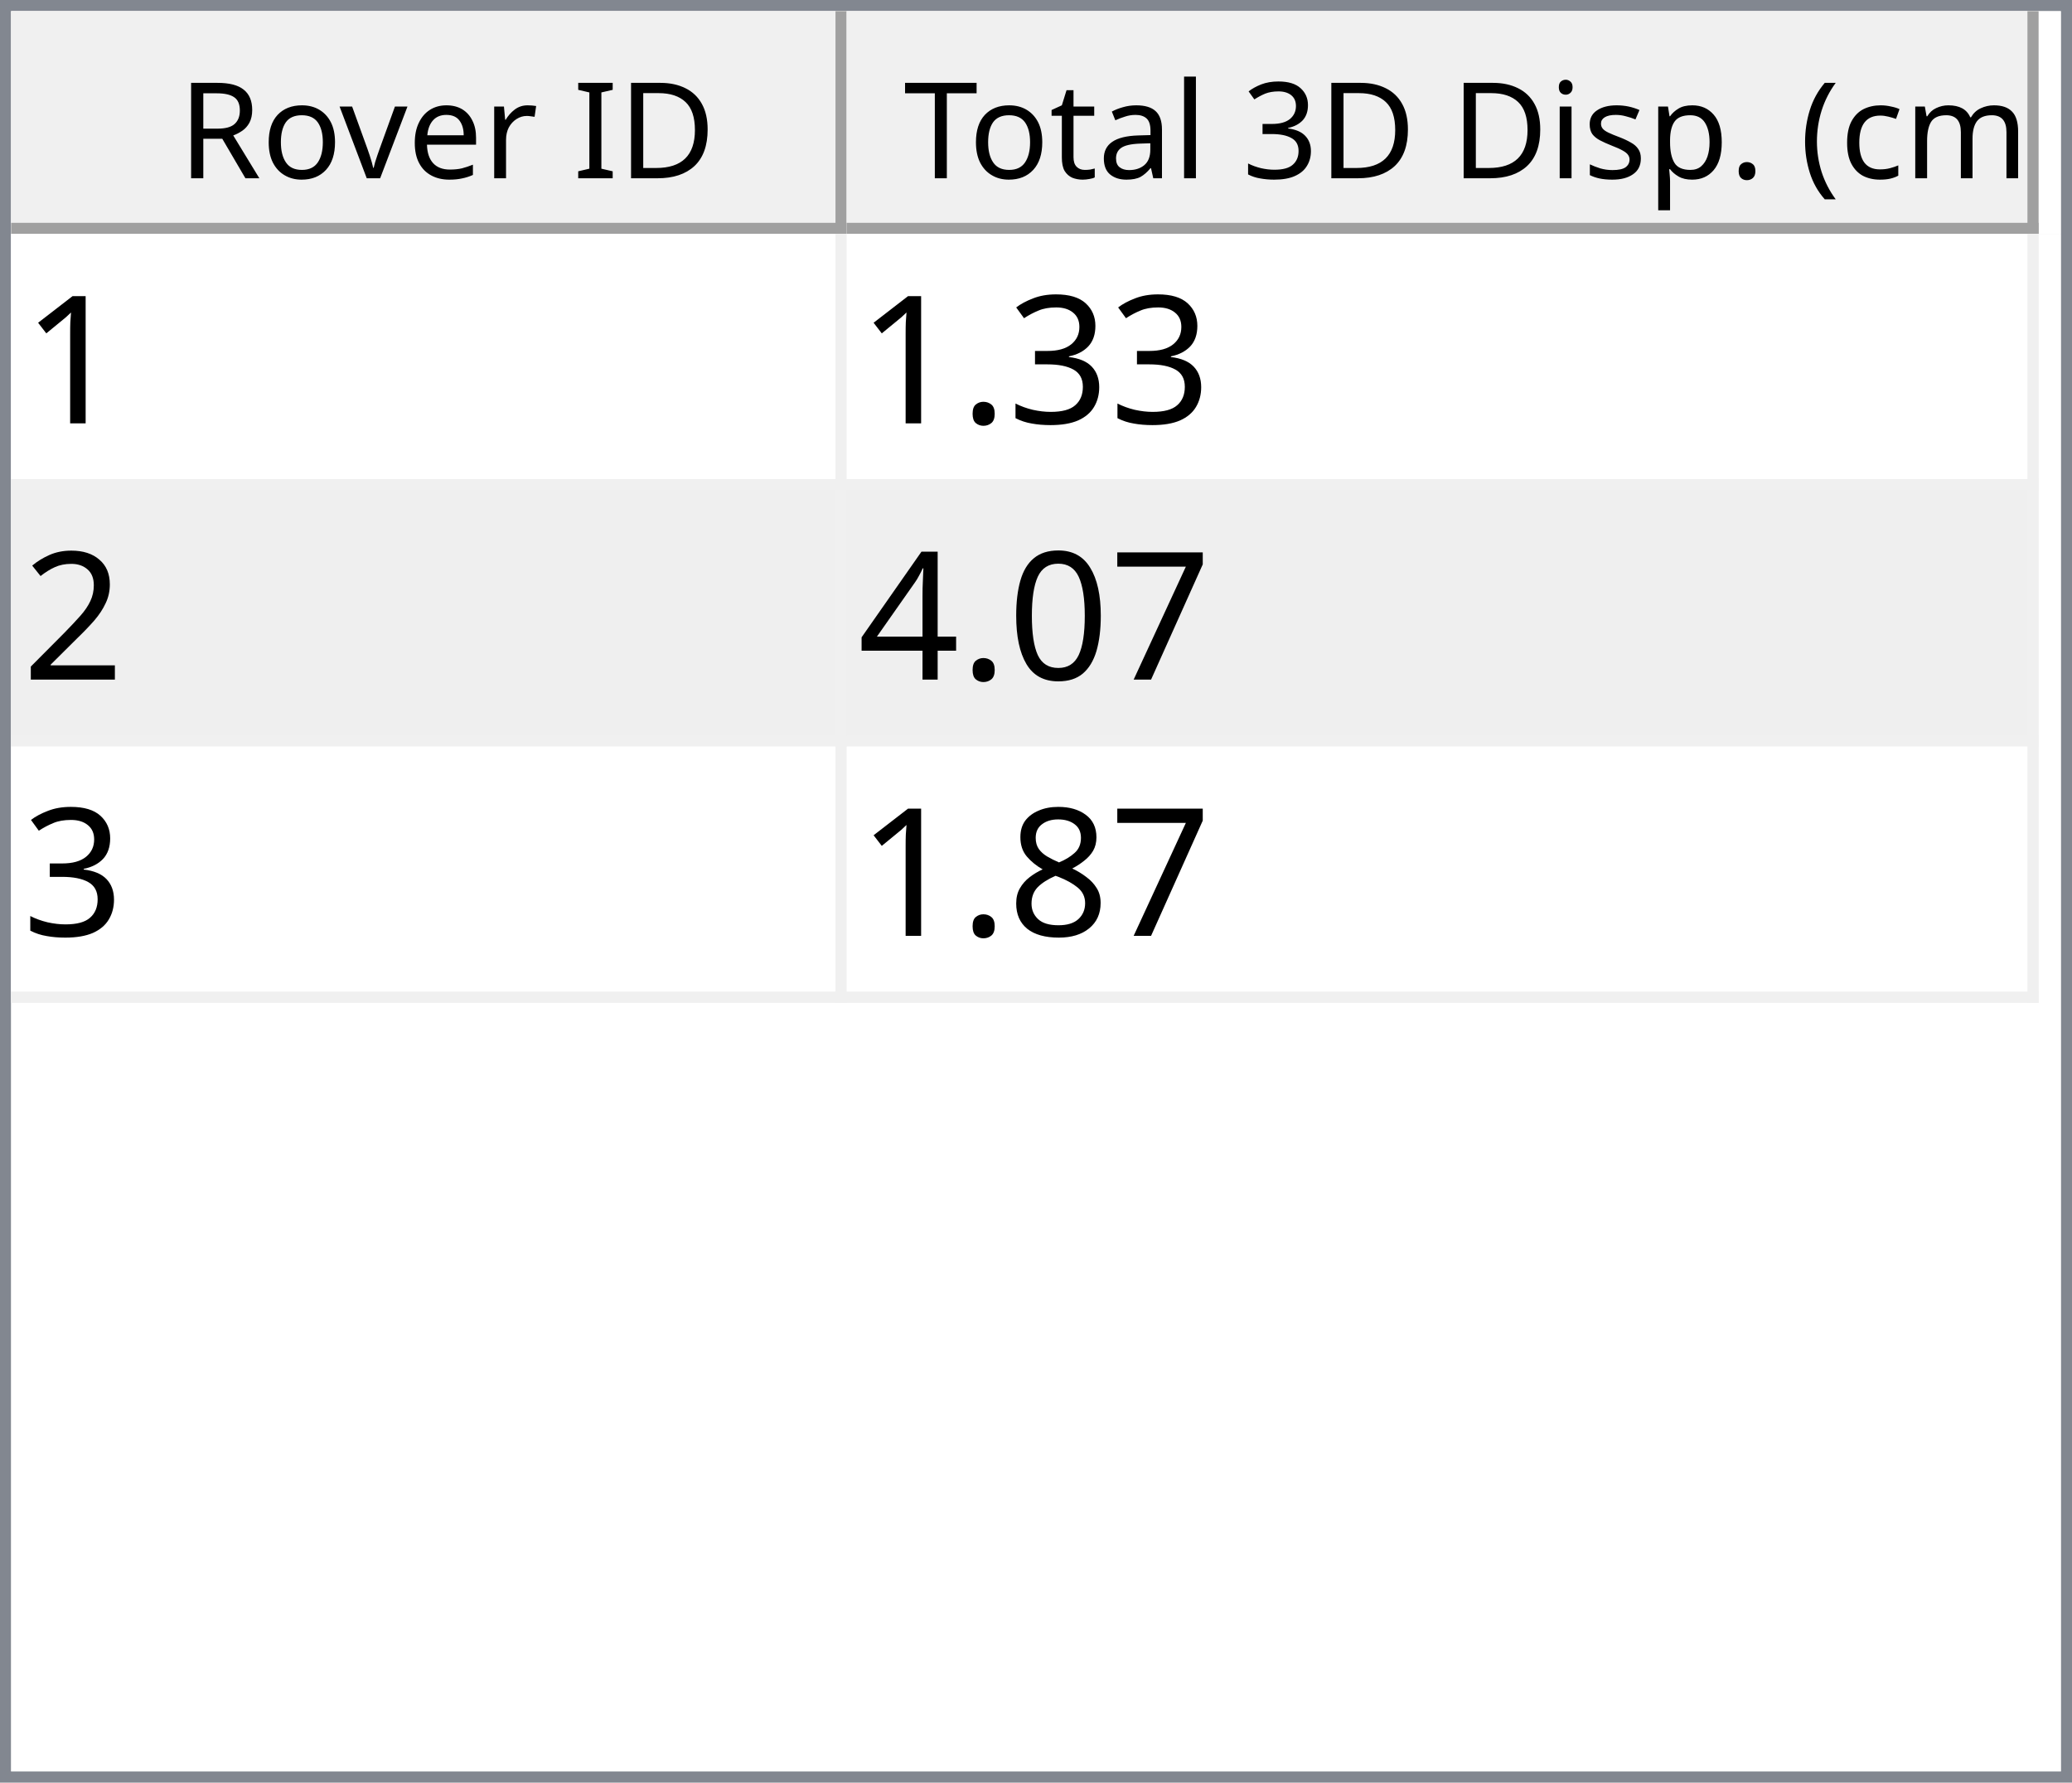
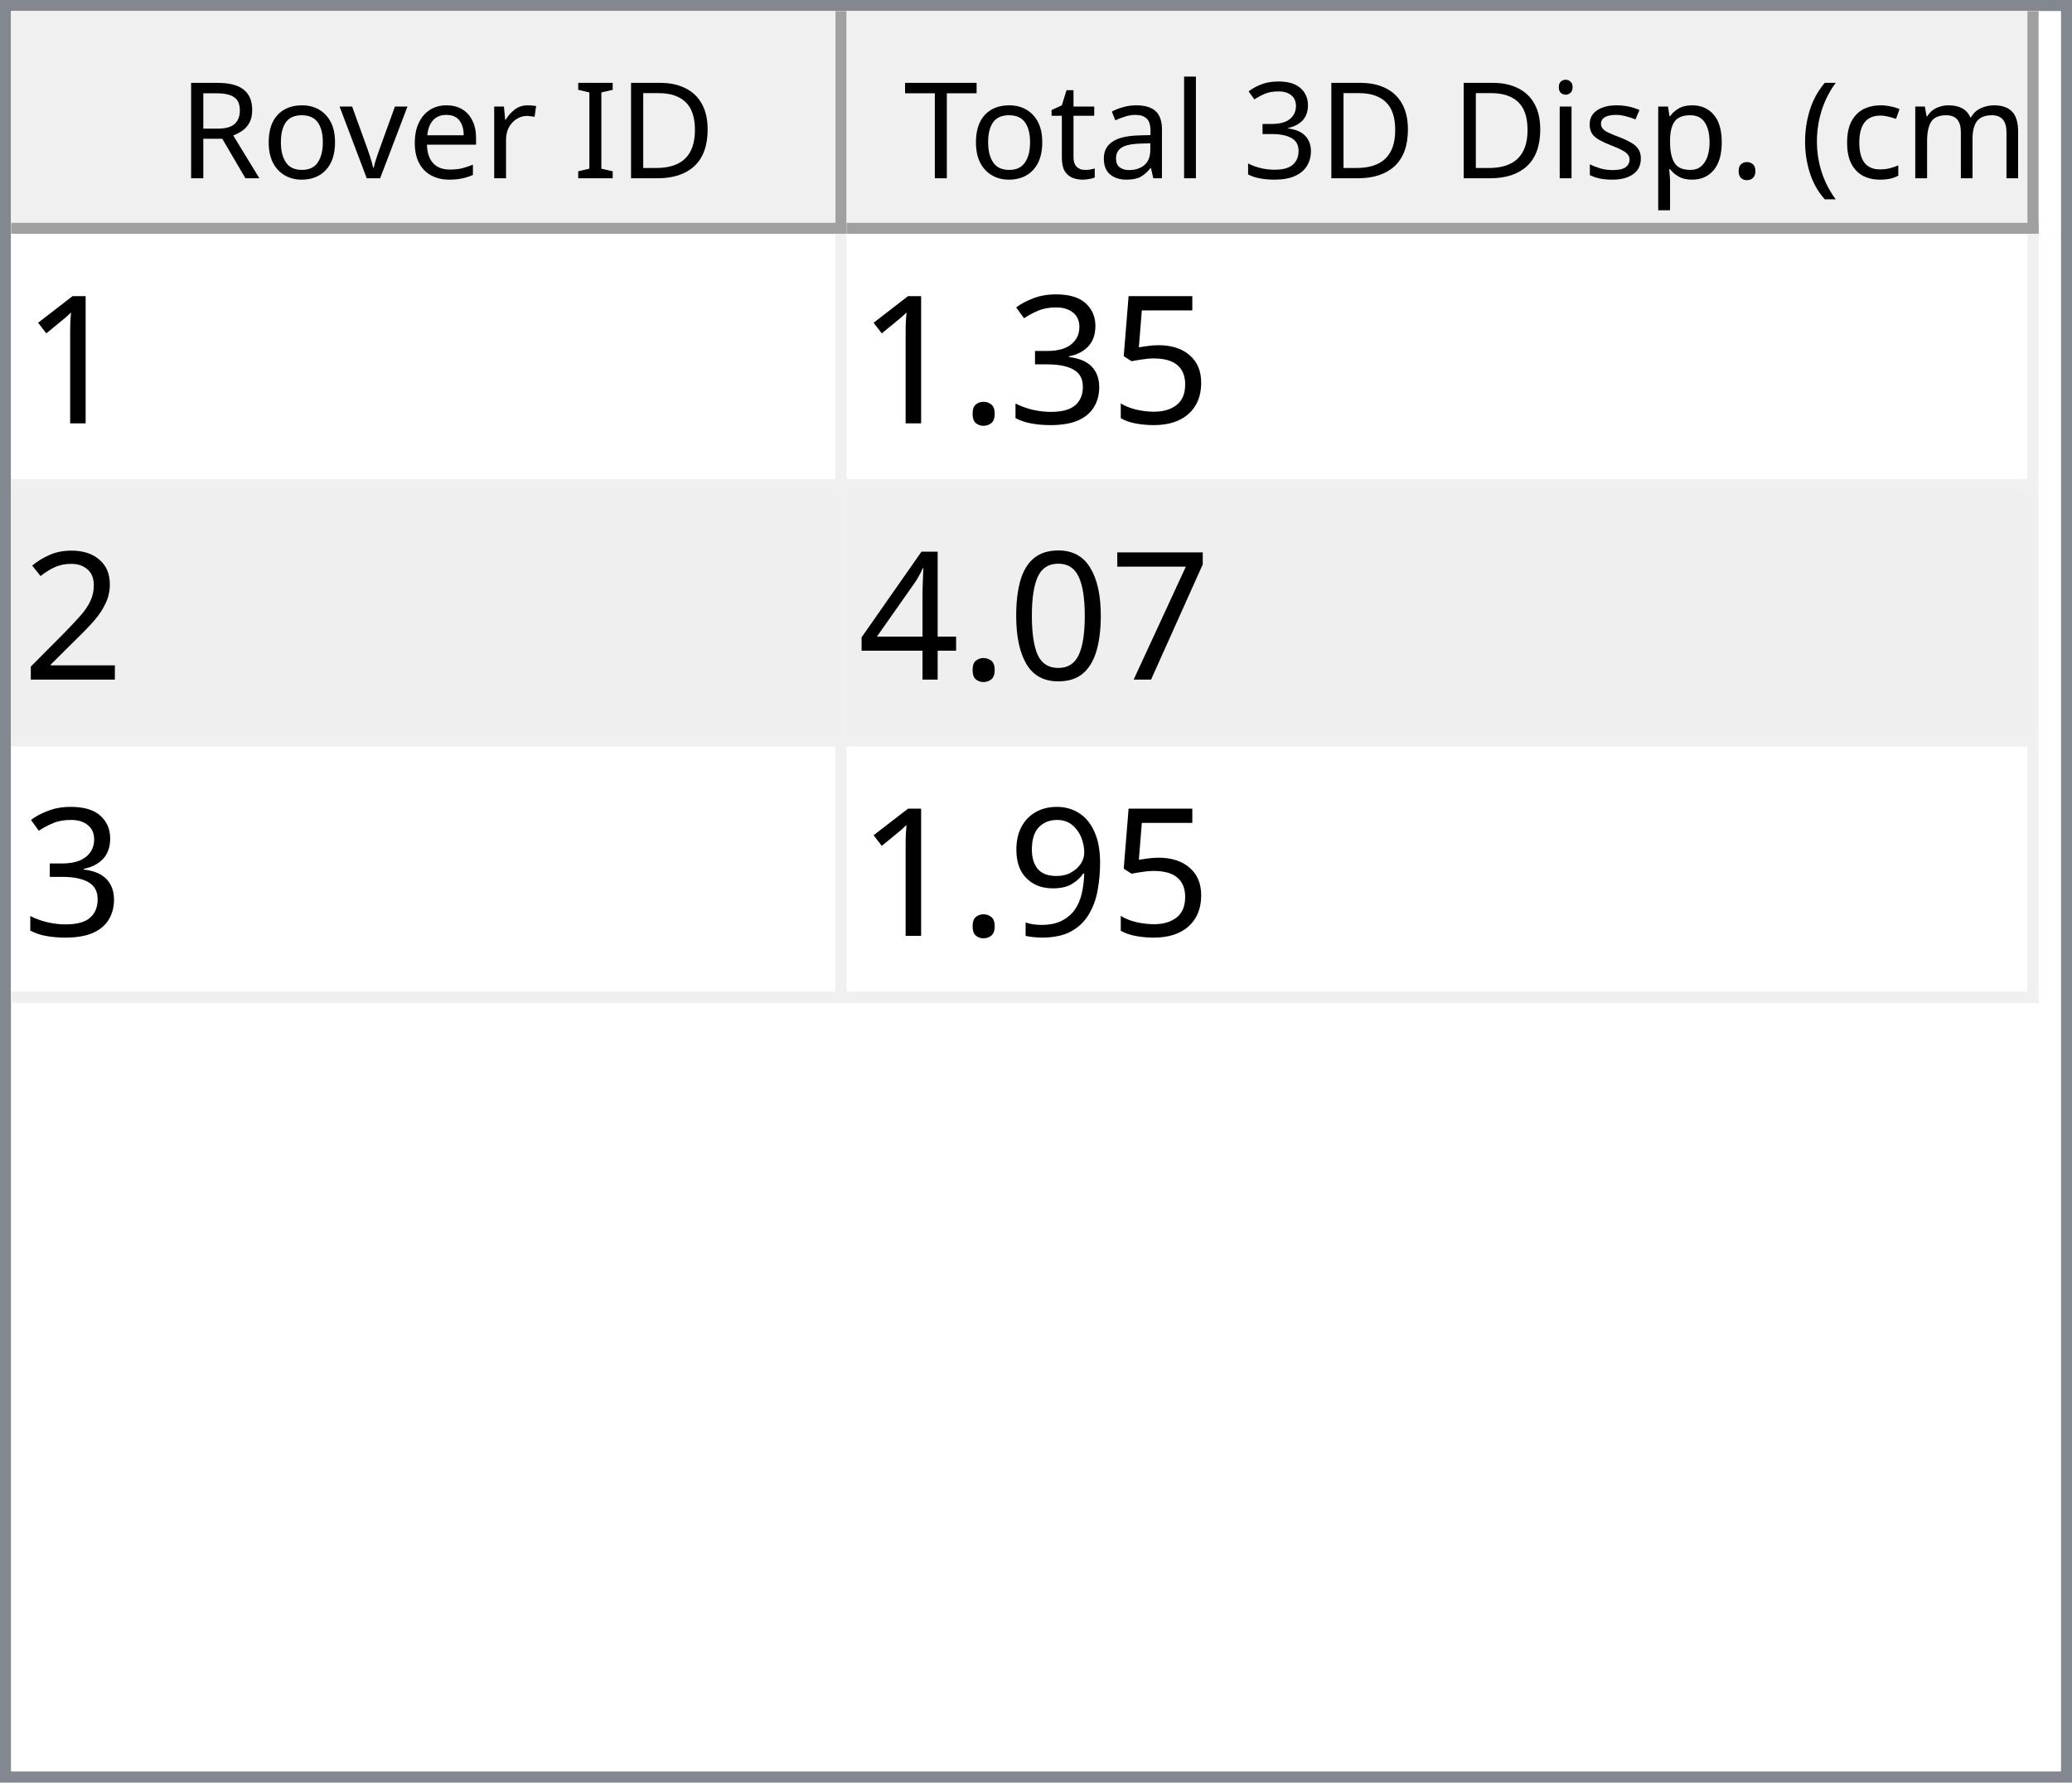
<svg xmlns="http://www.w3.org/2000/svg" style="fill-opacity:1; color-rendering:auto; color-interpolation:auto; text-rendering:auto; stroke:black; stroke-linecap:square; stroke-miterlimit:10; shape-rendering:auto; stroke-opacity:1; fill:black; stroke-dasharray:none; font-weight:normal; stroke-width:1; font-family:'Dialog'; font-style:normal; stroke-linejoin:miter; font-size:12px; stroke-dashoffset:0; image-rendering:auto;" width="186" height="160">
  <defs id="genericDefs" />
  <g>
    <defs id="defs1">
      <clipPath clipPathUnits="userSpaceOnUse" id="clipPath1">
        <path d="M0 0 L186 0 L186 160 L0 160 L0 0 Z" />
      </clipPath>
      <clipPath clipPathUnits="userSpaceOnUse" id="clipPath2">
        <path d="M0 0 L0 160 L186 160 L186 0 Z" />
      </clipPath>
      <clipPath clipPathUnits="userSpaceOnUse" id="clipPath3">
        <path d="M0 0 L0 20 L184 20 L184 0 Z" />
      </clipPath>
      <clipPath clipPathUnits="userSpaceOnUse" id="clipPath4">
        <path d="M0 0 L0 20 L75 20 L75 0 Z" />
      </clipPath>
      <clipPath clipPathUnits="userSpaceOnUse" id="clipPath5">
        <path d="M1 1 L1 19 L74 19 L74 1 Z" />
      </clipPath>
      <clipPath clipPathUnits="userSpaceOnUse" id="clipPath6">
        <path d="M0 0 L0 18 L73 18 L73 0 Z" />
      </clipPath>
      <clipPath clipPathUnits="userSpaceOnUse" id="clipPath7">
        <path d="M-0.5 -0.5 L-0.5 19.5 L74.5 19.5 L74.5 -0.5 Z" />
      </clipPath>
      <clipPath clipPathUnits="userSpaceOnUse" id="clipPath8">
        <path d="M0 0 L0 20 L107 20 L107 0 Z" />
      </clipPath>
      <clipPath clipPathUnits="userSpaceOnUse" id="clipPath9">
        <path d="M1 1 L1 19 L106 19 L106 1 Z" />
      </clipPath>
      <clipPath clipPathUnits="userSpaceOnUse" id="clipPath10">
        <path d="M0 0 L0 18 L105 18 L105 0 Z" />
      </clipPath>
      <clipPath clipPathUnits="userSpaceOnUse" id="clipPath11">
        <path d="M-0.5 -0.5 L-0.5 19.5 L106.5 19.5 L106.5 -0.5 Z" />
      </clipPath>
      <clipPath clipPathUnits="userSpaceOnUse" id="clipPath12">
        <path d="M0 0 L0 138 L184 138 L184 0 Z" />
      </clipPath>
      <clipPath clipPathUnits="userSpaceOnUse" id="clipPath13">
        <path d="M0 0 L0 69 L182 69 L182 0 Z" />
      </clipPath>
      <clipPath clipPathUnits="userSpaceOnUse" id="clipPath14">
        <path d="M-0.5 -0.5 L-0.5 68.5 L181.5 68.5 L181.5 -0.5 Z" />
      </clipPath>
      <clipPath clipPathUnits="userSpaceOnUse" id="clipPath15">
        <path d="M0 0 L0 22 L74 22 L74 0 Z" />
      </clipPath>
      <clipPath clipPathUnits="userSpaceOnUse" id="clipPath16">
        <path d="M0 0 L0 22 L106 22 L106 0 Z" />
      </clipPath>
      <font horiz-adv-x="64.551" id="font1">
        <font-face ascent="107.91" descent="25.098" units-per-em="100" style="font-style:normal; font-family:Segoe UI; font-weight:normal;" />
        <missing-glyph horiz-adv-x="64.551" d="M8.109 0 L8.109 68.266 L56.453 68.266 L56.453 0 L8.109 0 ZM15.328 7.234 L49.219 7.234 L49.219 61.031 L15.328 61.031 L15.328 7.234 Z" />
        <glyph unicode="D" horiz-adv-x="70.117" d="M9.188 0 L9.188 70.016 L28.516 70.016 Q65.531 70.016 65.531 35.891 Q65.531 19.672 55.25 9.836 Q44.969 0 27.734 0 L9.188 0 ZM17.391 62.594 L17.391 7.422 L27.828 7.422 Q41.609 7.422 49.273 14.797 Q56.938 22.172 56.938 35.688 Q56.938 62.594 28.328 62.594 L17.391 62.594 Z" />
        <glyph unicode="I" horiz-adv-x="26.611" d="M17.391 0 L9.188 0 L9.188 70.016 L17.391 70.016 L17.391 0 Z" />
        <glyph unicode=" " horiz-adv-x="27.393" d="" />
        <glyph unicode="r" horiz-adv-x="34.766" d="M34.188 41.891 Q32.078 43.5 28.125 43.5 Q23 43.5 19.555 38.672 Q16.109 33.844 16.109 25.484 L16.109 0 L8.109 0 L8.109 50 L16.109 50 L16.109 39.703 L16.312 39.703 Q18.016 44.969 21.531 47.922 Q25.047 50.875 29.391 50.875 Q32.516 50.875 34.188 50.203 L34.188 41.891 Z" />
        <glyph unicode="e" horiz-adv-x="52.295" d="M48.297 23 L12.984 23 Q13.188 14.656 17.484 10.109 Q21.781 5.562 29.297 5.562 Q37.75 5.562 44.828 11.141 L44.828 3.609 Q38.234 -1.172 27.391 -1.172 Q16.797 -1.172 10.742 5.641 Q4.688 12.453 4.688 24.812 Q4.688 36.469 11.305 43.82 Q17.922 51.172 27.734 51.172 Q37.547 51.172 42.922 44.828 Q48.297 38.484 48.297 27.203 L48.297 23 ZM40.094 29.781 Q40.047 36.719 36.75 40.578 Q33.453 44.438 27.594 44.438 Q21.922 44.438 17.969 40.383 Q14.016 36.328 13.094 29.781 L40.094 29.781 Z" />
        <glyph unicode="v" horiz-adv-x="47.9" d="M47.406 50 L27.484 0 L19.625 0 L0.688 50 L9.469 50 L22.172 13.672 Q23.578 9.672 23.922 6.688 L24.125 6.688 Q24.609 10.453 25.688 13.484 L38.969 50 L47.406 50 Z" />
        <glyph unicode="o" horiz-adv-x="58.594" d="M29 -1.172 Q17.922 -1.172 11.305 5.836 Q4.688 12.844 4.688 24.422 Q4.688 37.016 11.57 44.094 Q18.453 51.172 30.172 51.172 Q41.359 51.172 47.633 44.289 Q53.906 37.406 53.906 25.203 Q53.906 13.234 47.141 6.031 Q40.375 -1.172 29 -1.172 ZM29.594 44.438 Q21.875 44.438 17.383 39.188 Q12.891 33.938 12.891 24.703 Q12.891 15.828 17.43 10.695 Q21.969 5.562 29.594 5.562 Q37.359 5.562 41.531 10.594 Q45.703 15.625 45.703 24.906 Q45.703 34.281 41.531 39.359 Q37.359 44.438 29.594 44.438 Z" />
        <glyph unicode="R" horiz-adv-x="59.814" d="M59.375 0 L49.609 0 L37.891 19.625 Q36.281 22.359 34.766 24.289 Q33.25 26.219 31.664 27.438 Q30.078 28.656 28.25 29.219 Q26.422 29.781 24.125 29.781 L17.391 29.781 L17.391 0 L9.188 0 L9.188 70.016 L30.078 70.016 Q34.672 70.016 38.555 68.867 Q42.438 67.719 45.289 65.375 Q48.141 63.031 49.758 59.547 Q51.375 56.062 51.375 51.375 Q51.375 47.703 50.273 44.656 Q49.172 41.609 47.148 39.211 Q45.125 36.812 42.266 35.133 Q39.406 33.453 35.844 32.516 L35.844 32.328 Q37.594 31.547 38.891 30.547 Q40.188 29.547 41.359 28.18 Q42.531 26.812 43.68 25.078 Q44.828 23.344 46.234 21.047 L59.375 0 ZM17.391 62.594 L17.391 37.203 L28.516 37.203 Q31.594 37.203 34.203 38.133 Q36.812 39.062 38.719 40.797 Q40.625 42.531 41.703 45.047 Q42.781 47.562 42.781 50.688 Q42.781 56.297 39.141 59.445 Q35.5 62.594 28.609 62.594 L17.391 62.594 Z" />
        <glyph unicode=")" horiz-adv-x="30.176" d="M8.297 -15.922 L1.172 -15.922 Q16.406 2.344 16.406 26.812 Q16.406 51.469 1.078 70.016 L8.297 70.016 Q23.531 52.156 23.531 26.703 Q23.531 1.375 8.297 -15.922 Z" />
        <glyph unicode="m" horiz-adv-x="86.133" d="M79.109 0 L71.094 0 L71.094 28.719 Q71.094 37.016 68.531 40.727 Q65.969 44.438 59.906 44.438 Q54.781 44.438 51.195 39.75 Q47.609 35.062 47.609 28.516 L47.609 0 L39.594 0 L39.594 29.688 Q39.594 44.438 28.219 44.438 Q22.953 44.438 19.531 40.016 Q16.109 35.594 16.109 28.516 L16.109 0 L8.109 0 L8.109 50 L16.109 50 L16.109 42.094 L16.312 42.094 Q21.625 51.172 31.844 51.172 Q36.969 51.172 40.773 48.312 Q44.578 45.453 46 40.828 Q51.562 51.172 62.594 51.172 Q79.109 51.172 79.109 30.812 L79.109 0 Z" />
        <glyph unicode="c" horiz-adv-x="46.191" d="M42.188 2.297 Q36.422 -1.172 28.516 -1.172 Q17.828 -1.172 11.258 5.789 Q4.688 12.75 4.688 23.828 Q4.688 36.188 11.766 43.68 Q18.844 51.172 30.672 51.172 Q37.25 51.172 42.281 48.734 L42.281 40.531 Q36.719 44.438 30.375 44.438 Q22.703 44.438 17.797 38.945 Q12.891 33.453 12.891 24.516 Q12.891 15.719 17.508 10.641 Q22.125 5.562 29.891 5.562 Q36.422 5.562 42.188 9.906 L42.188 2.297 Z" />
        <glyph unicode="(" horiz-adv-x="30.176" d="M29.109 -15.922 L21.969 -15.922 Q6.844 1.375 6.844 26.703 Q6.844 52.156 21.969 70.016 L29.203 70.016 Q13.875 51.469 13.875 26.812 Q13.875 2.344 29.109 -15.922 Z" />
        <glyph unicode="." horiz-adv-x="21.68" d="M10.891 -1.078 Q8.641 -1.078 7.055 0.539 Q5.469 2.156 5.469 4.391 Q5.469 6.641 7.055 8.273 Q8.641 9.906 10.891 9.906 Q13.188 9.906 14.797 8.273 Q16.406 6.641 16.406 4.391 Q16.406 2.156 14.797 0.539 Q13.188 -1.078 10.891 -1.078 Z" />
        <glyph unicode="p" horiz-adv-x="58.789" d="M16.312 7.234 L16.109 7.234 L16.109 -23 L8.109 -23 L8.109 50 L16.109 50 L16.109 41.219 L16.312 41.219 Q22.219 51.172 33.594 51.172 Q43.266 51.172 48.688 44.461 Q54.109 37.75 54.109 26.469 Q54.109 13.922 48 6.375 Q41.891 -1.172 31.297 -1.172 Q21.578 -1.172 16.312 7.234 ZM16.109 27.391 L16.109 20.406 Q16.109 14.203 20.141 9.883 Q24.172 5.562 30.375 5.562 Q37.641 5.562 41.773 11.133 Q45.906 16.703 45.906 26.609 Q45.906 34.969 42.047 39.703 Q38.188 44.438 31.594 44.438 Q24.609 44.438 20.359 39.578 Q16.109 34.719 16.109 27.391 Z" />
        <glyph unicode="s" horiz-adv-x="42.432" d="M5.078 1.812 L5.078 10.406 Q11.625 5.562 19.484 5.562 Q30.031 5.562 30.031 12.594 Q30.031 14.594 29.125 15.992 Q28.219 17.391 26.68 18.461 Q25.141 19.531 23.07 20.383 Q21 21.234 18.609 22.172 Q15.281 23.484 12.766 24.828 Q10.25 26.172 8.57 27.859 Q6.891 29.547 6.031 31.695 Q5.172 33.844 5.172 36.719 Q5.172 40.234 6.789 42.945 Q8.406 45.656 11.086 47.484 Q13.766 49.312 17.211 50.242 Q20.656 51.172 24.312 51.172 Q30.812 51.172 35.938 48.922 L35.938 40.828 Q30.422 44.438 23.25 44.438 Q21 44.438 19.195 43.922 Q17.391 43.406 16.094 42.477 Q14.797 41.547 14.086 40.258 Q13.375 38.969 13.375 37.406 Q13.375 35.453 14.086 34.133 Q14.797 32.812 16.164 31.789 Q17.531 30.766 19.484 29.938 Q21.438 29.109 23.922 28.125 Q27.25 26.859 29.883 25.516 Q32.516 24.172 34.375 22.484 Q36.234 20.797 37.234 18.602 Q38.234 16.406 38.234 13.375 Q38.234 9.672 36.602 6.938 Q34.969 4.203 32.234 2.398 Q29.5 0.594 25.93 -0.289 Q22.359 -1.172 18.453 -1.172 Q10.75 -1.172 5.078 1.812 Z" />
        <glyph unicode="i" horiz-adv-x="24.219" d="M12.203 62.703 Q10.062 62.703 8.547 64.164 Q7.031 65.625 7.031 67.875 Q7.031 70.125 8.547 71.609 Q10.062 73.094 12.203 73.094 Q14.406 73.094 15.945 71.609 Q17.484 70.125 17.484 67.875 Q17.484 65.719 15.945 64.211 Q14.406 62.703 12.203 62.703 ZM16.109 0 L8.109 0 L8.109 50 L16.109 50 L16.109 0 Z" />
        <glyph unicode="3" horiz-adv-x="53.906" d="M46.531 19.828 Q46.531 15.094 44.75 11.211 Q42.969 7.328 39.719 4.57 Q36.469 1.812 31.93 0.297 Q27.391 -1.219 21.922 -1.219 Q11.922 -1.219 6 2.594 L6 11.188 Q13.094 5.609 22.219 5.609 Q25.875 5.609 28.828 6.539 Q31.781 7.469 33.906 9.227 Q36.031 10.984 37.18 13.477 Q38.328 15.969 38.328 19.094 Q38.328 32.812 18.797 32.812 L12.984 32.812 L12.984 39.594 L18.5 39.594 Q35.797 39.594 35.797 52.484 Q35.797 64.406 22.609 64.406 Q15.188 64.406 8.688 59.422 L8.688 67.188 Q15.375 71.188 24.609 71.188 Q29 71.188 32.57 69.969 Q36.141 68.75 38.68 66.555 Q41.219 64.359 42.609 61.281 Q44 58.203 44 54.5 Q44 40.672 30.031 36.719 L30.031 36.531 Q33.594 36.141 36.625 34.797 Q39.656 33.453 41.852 31.305 Q44.047 29.156 45.289 26.25 Q46.531 23.344 46.531 19.828 Z" />
        <glyph unicode="l" horiz-adv-x="24.219" d="M16.109 0 L8.109 0 L8.109 74.031 L16.109 74.031 L16.109 0 Z" />
        <glyph unicode="a" horiz-adv-x="50.879" d="M43.891 0 L35.891 0 L35.891 7.812 L35.688 7.812 Q30.469 -1.172 20.312 -1.172 Q12.844 -1.172 8.617 2.781 Q4.391 6.734 4.391 13.281 Q4.391 27.297 20.906 29.594 L35.891 31.688 Q35.891 44.438 25.594 44.438 Q16.547 44.438 9.281 38.281 L9.281 46.484 Q16.656 51.172 26.266 51.172 Q43.891 51.172 43.891 32.516 L43.891 0 ZM35.891 25.297 L23.828 23.641 Q18.266 22.859 15.43 20.875 Q12.594 18.891 12.594 13.875 Q12.594 10.203 15.211 7.883 Q17.828 5.562 22.172 5.562 Q28.125 5.562 32.008 9.742 Q35.891 13.922 35.891 20.312 L35.891 25.297 Z" />
        <glyph unicode="t" horiz-adv-x="33.887" d="M31.297 0.484 Q28.469 -1.078 23.828 -1.078 Q10.688 -1.078 10.688 13.578 L10.688 43.172 L2.094 43.172 L2.094 50 L10.688 50 L10.688 62.203 L18.703 64.797 L18.703 50 L31.297 50 L31.297 43.172 L18.703 43.172 L18.703 14.984 Q18.703 9.969 20.414 7.82 Q22.125 5.672 26.078 5.672 Q29.109 5.672 31.297 7.328 L31.297 0.484 Z" />
        <glyph unicode="T" horiz-adv-x="52.393" d="M50.594 62.594 L30.375 62.594 L30.375 0 L22.172 0 L22.172 62.594 L2 62.594 L2 70.016 L50.594 70.016 L50.594 62.594 Z" />
      </font>
      <font horiz-adv-x="75.0" id="font2">
        <font-face ascent="100.537" descent="21.973" units-per-em="100" style="font-style:normal; font-family:sans-serif; font-weight:normal;" />
        <missing-glyph horiz-adv-x="75.0" d="M12.5 0 L12.5 62.5 L62.5 62.5 L62.5 0 L12.5 0 ZM14.062 1.562 L60.938 1.562 L60.938 60.938 L14.062 60.938 L14.062 1.562 Z" />
        <glyph unicode="1" horiz-adv-x="55.615" d="M37.25 0 L28.469 0 L28.469 56 Q25.297 52.984 20.141 49.953 Q14.984 46.922 10.891 45.406 L10.891 53.906 Q18.266 57.375 23.781 62.305 Q29.297 67.234 31.594 71.875 L37.25 71.875 L37.25 0 Z" />
+         <glyph unicode="5" horiz-adv-x="55.615" d="M4.156 18.75 L13.375 19.531 Q14.406 12.797 18.141 9.398 Q21.875 6 27.156 6 Q33.5 6 37.891 10.789 Q42.281 15.578 42.281 23.484 Q42.281 31 38.062 35.352 Q33.844 39.703 27 39.703 Q22.75 39.703 19.336 37.773 Q15.922 35.844 13.969 32.766 L5.719 33.844 L12.641 70.609 L48.25 70.609 L48.25 62.203 L19.672 62.203 L15.828 42.969 Q22.266 47.469 29.344 47.469 Q38.719 47.469 45.164 40.969 Q51.609 34.469 51.609 24.266 Q51.609 14.547 45.953 7.469 Q39.062 -1.219 27.156 -1.219 Q17.391 -1.219 11.211 4.25 Q5.031 9.719 4.156 18.75 Z" />
        <glyph unicode="3" horiz-adv-x="55.615" d="M4.203 18.891 L12.984 20.062 Q14.5 12.594 18.141 9.297 Q21.781 6 27 6 Q33.203 6 37.477 10.297 Q41.75 14.594 41.75 20.953 Q41.75 27 37.797 30.93 Q33.844 34.859 27.734 34.859 Q25.25 34.859 21.531 33.891 L22.516 41.609 Q23.391 41.5 23.922 41.5 Q29.547 41.5 34.039 44.43 Q38.531 47.359 38.531 53.469 Q38.531 58.297 35.258 61.477 Q31.984 64.656 26.812 64.656 Q21.688 64.656 18.266 61.43 Q14.844 58.203 13.875 51.766 L5.078 53.328 Q6.688 62.156 12.398 67.016 Q18.109 71.875 26.609 71.875 Q32.469 71.875 37.398 69.359 Q42.328 66.844 44.945 62.5 Q47.562 58.156 47.562 53.266 Q47.562 48.641 45.07 44.828 Q42.578 41.016 37.703 38.766 Q44.047 37.312 47.562 32.695 Q51.078 28.078 51.078 21.141 Q51.078 11.766 44.242 5.25 Q37.406 -1.266 26.953 -1.266 Q17.531 -1.266 11.305 4.352 Q5.078 9.969 4.203 18.891 Z" />
        <glyph unicode="." horiz-adv-x="27.783" d="M9.078 0 L9.078 10.016 L19.094 10.016 L19.094 0 L9.078 0 Z" />
        <glyph unicode="2" horiz-adv-x="55.615" d="M50.344 8.453 L50.344 0 L3.031 0 Q2.938 3.172 4.047 6.109 Q5.859 10.938 9.836 15.625 Q13.812 20.312 21.344 26.469 Q33.016 36.031 37.117 41.625 Q41.219 47.219 41.219 52.203 Q41.219 57.422 37.477 61.008 Q33.734 64.594 27.734 64.594 Q21.391 64.594 17.578 60.789 Q13.766 56.984 13.719 50.25 L4.688 51.172 Q5.609 61.281 11.664 66.578 Q17.719 71.875 27.938 71.875 Q38.234 71.875 44.242 66.164 Q50.25 60.453 50.25 52 Q50.25 47.703 48.492 43.555 Q46.734 39.406 42.656 34.812 Q38.578 30.219 29.109 22.219 Q21.188 15.578 18.945 13.211 Q16.703 10.844 15.234 8.453 L50.344 8.453 Z" />
        <glyph unicode="7" horiz-adv-x="55.615" d="M4.734 62.203 L4.734 70.656 L51.078 70.656 L51.078 63.812 Q44.234 56.547 37.523 44.484 Q30.812 32.422 27.156 19.672 Q24.516 10.688 23.781 0 L14.75 0 Q14.891 8.453 18.062 20.414 Q21.234 32.375 27.172 43.484 Q33.109 54.594 39.797 62.203 L4.734 62.203 Z" />
        <glyph unicode="0" horiz-adv-x="55.615" d="M4.156 35.297 Q4.156 48 6.766 55.742 Q9.375 63.484 14.523 67.68 Q19.672 71.875 27.484 71.875 Q33.25 71.875 37.594 69.555 Q41.938 67.234 44.773 62.867 Q47.609 58.5 49.219 52.227 Q50.828 45.953 50.828 35.297 Q50.828 22.703 48.242 14.969 Q45.656 7.234 40.508 3.008 Q35.359 -1.219 27.484 -1.219 Q17.141 -1.219 11.234 6.203 Q4.156 15.141 4.156 35.297 ZM13.188 35.297 Q13.188 17.672 17.312 11.836 Q21.438 6 27.484 6 Q33.547 6 37.672 11.859 Q41.797 17.719 41.797 35.297 Q41.797 52.984 37.672 58.789 Q33.547 64.594 27.391 64.594 Q21.344 64.594 17.719 59.469 Q13.188 52.938 13.188 35.297 Z" />
        <glyph unicode="4" horiz-adv-x="55.615" d="M32.328 0 L32.328 17.141 L1.266 17.141 L1.266 25.203 L33.938 71.578 L41.109 71.578 L41.109 25.203 L50.781 25.203 L50.781 17.141 L41.109 17.141 L41.109 0 L32.328 0 ZM32.328 25.203 L32.328 57.469 L9.906 25.203 L32.328 25.203 Z" />
-         <glyph unicode="8" horiz-adv-x="55.615" d="M17.672 38.812 Q12.203 40.828 9.57 44.539 Q6.938 48.25 6.938 53.422 Q6.938 61.234 12.555 66.555 Q18.172 71.875 27.484 71.875 Q36.859 71.875 42.578 66.43 Q48.297 60.984 48.297 53.172 Q48.297 48.188 45.68 44.508 Q43.062 40.828 37.75 38.812 Q44.344 36.672 47.781 31.883 Q51.219 27.094 51.219 20.453 Q51.219 11.281 44.727 5.031 Q38.234 -1.219 27.641 -1.219 Q17.047 -1.219 10.547 5.055 Q4.047 11.328 4.047 20.703 Q4.047 27.688 7.594 32.398 Q11.141 37.109 17.672 38.812 ZM15.922 53.719 Q15.922 48.641 19.195 45.414 Q22.469 42.188 27.688 42.188 Q32.766 42.188 36.016 45.383 Q39.266 48.578 39.266 53.219 Q39.266 58.062 35.914 61.359 Q32.562 64.656 27.594 64.656 Q22.562 64.656 19.242 61.43 Q15.922 58.203 15.922 53.719 ZM13.094 20.656 Q13.094 16.891 14.875 13.375 Q16.656 9.859 20.172 7.93 Q23.688 6 27.734 6 Q34.031 6 38.133 10.055 Q42.234 14.109 42.234 20.359 Q42.234 26.703 38.016 30.859 Q33.797 35.016 27.438 35.016 Q21.234 35.016 17.164 30.914 Q13.094 26.812 13.094 20.656 Z" />
+         <glyph unicode="9" horiz-adv-x="55.615" d="M5.469 16.547 L13.922 17.328 Q14.984 11.375 18.016 8.688 Q21.047 6 25.781 6 Q29.828 6 32.883 7.859 Q35.938 9.719 37.891 12.82 Q39.844 15.922 41.164 21.195 Q42.484 26.469 42.484 31.938 Q42.484 32.516 42.438 33.688 Q39.797 29.5 35.234 26.883 Q30.672 24.266 25.344 24.266 Q16.453 24.266 10.305 30.711 Q4.156 37.156 4.156 47.703 Q4.156 58.594 10.578 65.234 Q17 71.875 26.656 71.875 Q33.641 71.875 39.43 68.117 Q45.219 64.359 48.219 57.398 Q51.219 50.438 51.219 37.25 Q51.219 23.531 48.242 15.406 Q45.266 7.281 39.383 3.031 Q33.5 -1.219 25.594 -1.219 Q17.188 -1.219 11.867 3.445 Q6.547 8.109 5.469 16.547 ZM41.453 48.141 Q41.453 55.719 37.43 60.156 Q33.406 64.594 27.734 64.594 Q21.875 64.594 17.531 59.812 Q13.188 55.031 13.188 47.406 Q13.188 40.578 17.312 36.305 Q21.438 32.031 27.484 32.031 Q33.594 32.031 37.523 36.305 Q41.453 40.578 41.453 48.141 Z" />
      </font>
    </defs>
    <g style="fill:white; stroke:white;">
      <rect x="0" y="0" width="186" style="clip-path:url(#clipPath1); stroke:none;" height="160" />
    </g>
    <g style="fill:white; text-rendering:optimizeSpeed; color-rendering:optimizeSpeed; image-rendering:optimizeSpeed; shape-rendering:crispEdges; stroke:white; color-interpolation:sRGB;">
      <rect x="0" width="186" height="160" y="0" style="stroke:none;" />
      <path style="stroke:none;" d="M0 160 L186 160 L186 0 L0 0 Z" />
    </g>
    <g style="fill:rgb(240,240,240); font-family:'Segoe UI'; stroke:rgb(240,240,240);">
      <rect x="0" y="0" width="186" style="clip-path:url(#clipPath2); stroke:none;" height="160" />
    </g>
    <g style="fill:rgb(130,135,144); font-family:'Segoe UI'; stroke:rgb(130,135,144);">
      <path d="M0 0 L186 0 L186 160 L0 160 L0 0 ZM1 1 L185 1 L185 159 L1 159 L1 1 Z" style="fill-rule:evenodd; clip-path:url(#clipPath2); stroke:none;" />
    </g>
    <g style="fill:white; font-family:'Segoe UI'; stroke:white;" transform="translate(1,1)">
      <rect x="0" y="0" width="184" style="clip-path:url(#clipPath3); stroke:none;" height="20" />
    </g>
    <g style="fill:rgb(240,240,240); font-family:'Segoe UI'; stroke:rgb(240,240,240);" transform="translate(1,1)">
      <rect x="0" y="0" width="75" style="clip-path:url(#clipPath4); stroke:none;" height="20" />
    </g>
    <g style="font-family:'Segoe UI';" transform="translate(2,2)">
      <text x="14" xml:space="preserve" y="14" style="clip-path:url(#clipPath6); stroke:none;">Rover ID</text>
    </g>
    <g style="fill:rgb(160,160,160); font-family:'Segoe UI'; stroke:rgb(160,160,160); stroke-linejoin:bevel;" transform="translate(1.5,1.5)">
      <line x1="74" x2="74" y1="0" style="fill:none; clip-path:url(#clipPath7);" y2="19" />
    </g>
    <g style="fill:rgb(160,160,160); font-family:'Segoe UI'; stroke:rgb(160,160,160); stroke-linejoin:bevel;" transform="matrix(1,0,0,1,1,1) translate(0.5,0.5)">
      <line x1="0" x2="74" y1="19" style="fill:none; clip-path:url(#clipPath7);" y2="19" />
    </g>
    <g style="fill:rgb(240,240,240); font-family:'Segoe UI'; stroke:rgb(240,240,240);" transform="translate(76,1)">
      <rect x="0" y="0" width="107" style="clip-path:url(#clipPath8); stroke:none;" height="20" />
    </g>
    <g style="font-family:'Segoe UI';" transform="translate(77,2)">
      <text x="1" xml:space="preserve" y="14" style="clip-path:url(#clipPath10); stroke:none;"> Total 3D Disp. (cm)</text>
    </g>
    <g style="fill:rgb(160,160,160); font-family:'Segoe UI'; stroke:rgb(160,160,160); stroke-linejoin:bevel;" transform="translate(76.5,1.5)">
      <line x1="106" x2="106" y1="0" style="fill:none; clip-path:url(#clipPath11);" y2="19" />
    </g>
    <g style="fill:rgb(160,160,160); font-family:'Segoe UI'; stroke:rgb(160,160,160); stroke-linejoin:bevel;" transform="matrix(1,0,0,1,76,1) translate(0.5,0.5)">
      <line x1="0" x2="106" y1="19" style="fill:none; clip-path:url(#clipPath11);" y2="19" />
    </g>
    <g style="fill:white; font-family:'Segoe UI'; stroke:white;" transform="translate(1,21)">
      <rect x="0" y="0" width="184" style="clip-path:url(#clipPath12); stroke:none;" height="138" />
    </g>
    <g style="fill:rgb(240,240,240); font-size:16px; font-family:sans-serif; stroke:rgb(240,240,240);" transform="translate(1,21)">
      <rect x="0" y="0" width="182" style="clip-path:url(#clipPath13); stroke:none;" height="69" />
      <line transform="translate(0.5,0.5)" x1="0" x2="181" y1="22" style="clip-path:url(#clipPath14); fill:none; stroke-linejoin:bevel;" y2="22" />
    </g>
    <g transform="matrix(1,0,0,1,1,21) translate(0.5,0.5)" style="fill:rgb(240,240,240); font-size:16px; font-family:sans-serif; stroke:rgb(240,240,240); stroke-linejoin:bevel;">
      <line x1="0" x2="181" y1="45" style="fill:none; clip-path:url(#clipPath14);" y2="45" />
    </g>
    <g transform="matrix(1,0,0,1,1,21) translate(0.5,0.5)" style="fill:rgb(240,240,240); font-size:16px; font-family:sans-serif; stroke:rgb(240,240,240); stroke-linejoin:bevel;">
      <line x1="0" x2="181" y1="68" style="fill:none; clip-path:url(#clipPath14);" y2="68" />
    </g>
    <g transform="matrix(1,0,0,1,1,21) translate(0.5,0.5)" style="fill:rgb(240,240,240); font-size:16px; font-family:sans-serif; stroke:rgb(240,240,240); stroke-linejoin:bevel;">
      <line x1="74" x2="74" y1="0" style="fill:none; clip-path:url(#clipPath14);" y2="68" />
    </g>
    <g transform="matrix(1,0,0,1,1,21) translate(0.5,0.5)" style="fill:rgb(240,240,240); font-size:16px; font-family:sans-serif; stroke:rgb(240,240,240); stroke-linejoin:bevel;">
      <line x1="181" x2="181" y1="0" style="fill:none; clip-path:url(#clipPath14);" y2="68" />
    </g>
    <g style="fill:white; font-size:16px; font-family:sans-serif; stroke:white;" transform="matrix(1,0,0,1,1,21)">
      <rect x="0" y="0" width="74" style="clip-path:url(#clipPath15); stroke:none;" height="22" />
      <text x="1" y="17" style="fill:black; clip-path:url(#clipPath15); stroke:none;" xml:space="preserve">1</text>
    </g>
    <g style="fill:white; font-size:16px; font-family:sans-serif; stroke:white;" transform="matrix(1,0,0,1,1,21) translate(75,0)">
      <rect x="0" y="0" width="106" style="clip-path:url(#clipPath16); stroke:none;" height="22" />
-       <text x="1" y="17" style="fill:black; clip-path:url(#clipPath16); stroke:none;" xml:space="preserve">1.33</text>
+       <text x="1" y="17" style="fill:black; clip-path:url(#clipPath16); stroke:none;" xml:space="preserve">1.35</text>
    </g>
    <g style="fill:rgb(239,239,239); font-size:16px; font-family:sans-serif; stroke:rgb(239,239,239);" transform="matrix(1,0,0,1,1,21) translate(0,23)">
      <rect x="0" y="0" width="74" style="clip-path:url(#clipPath15); stroke:none;" height="22" />
      <text x="1" y="17" style="fill:black; clip-path:url(#clipPath15); stroke:none;" xml:space="preserve">2</text>
    </g>
    <g style="fill:rgb(239,239,239); font-size:16px; font-family:sans-serif; stroke:rgb(239,239,239);" transform="matrix(1,0,0,1,1,21) translate(75,23)">
      <rect x="0" y="0" width="106" style="clip-path:url(#clipPath16); stroke:none;" height="22" />
      <text x="1" y="17" style="fill:black; clip-path:url(#clipPath16); stroke:none;" xml:space="preserve">4.07</text>
    </g>
    <g style="fill:white; font-size:16px; font-family:sans-serif; stroke:white;" transform="matrix(1,0,0,1,1,21) translate(0,46)">
      <rect x="0" y="0" width="74" style="clip-path:url(#clipPath15); stroke:none;" height="22" />
      <text x="1" y="17" style="fill:black; clip-path:url(#clipPath15); stroke:none;" xml:space="preserve">3</text>
    </g>
    <g style="fill:white; font-size:16px; font-family:sans-serif; stroke:white;" transform="matrix(1,0,0,1,1,21) translate(75,46)">
      <rect x="0" y="0" width="106" style="clip-path:url(#clipPath16); stroke:none;" height="22" />
-       <text x="1" y="17" style="fill:black; clip-path:url(#clipPath16); stroke:none;" xml:space="preserve">1.87</text>
+       <text x="1" y="17" style="fill:black; clip-path:url(#clipPath16); stroke:none;" xml:space="preserve">1.95</text>
    </g>
  </g>
</svg>
